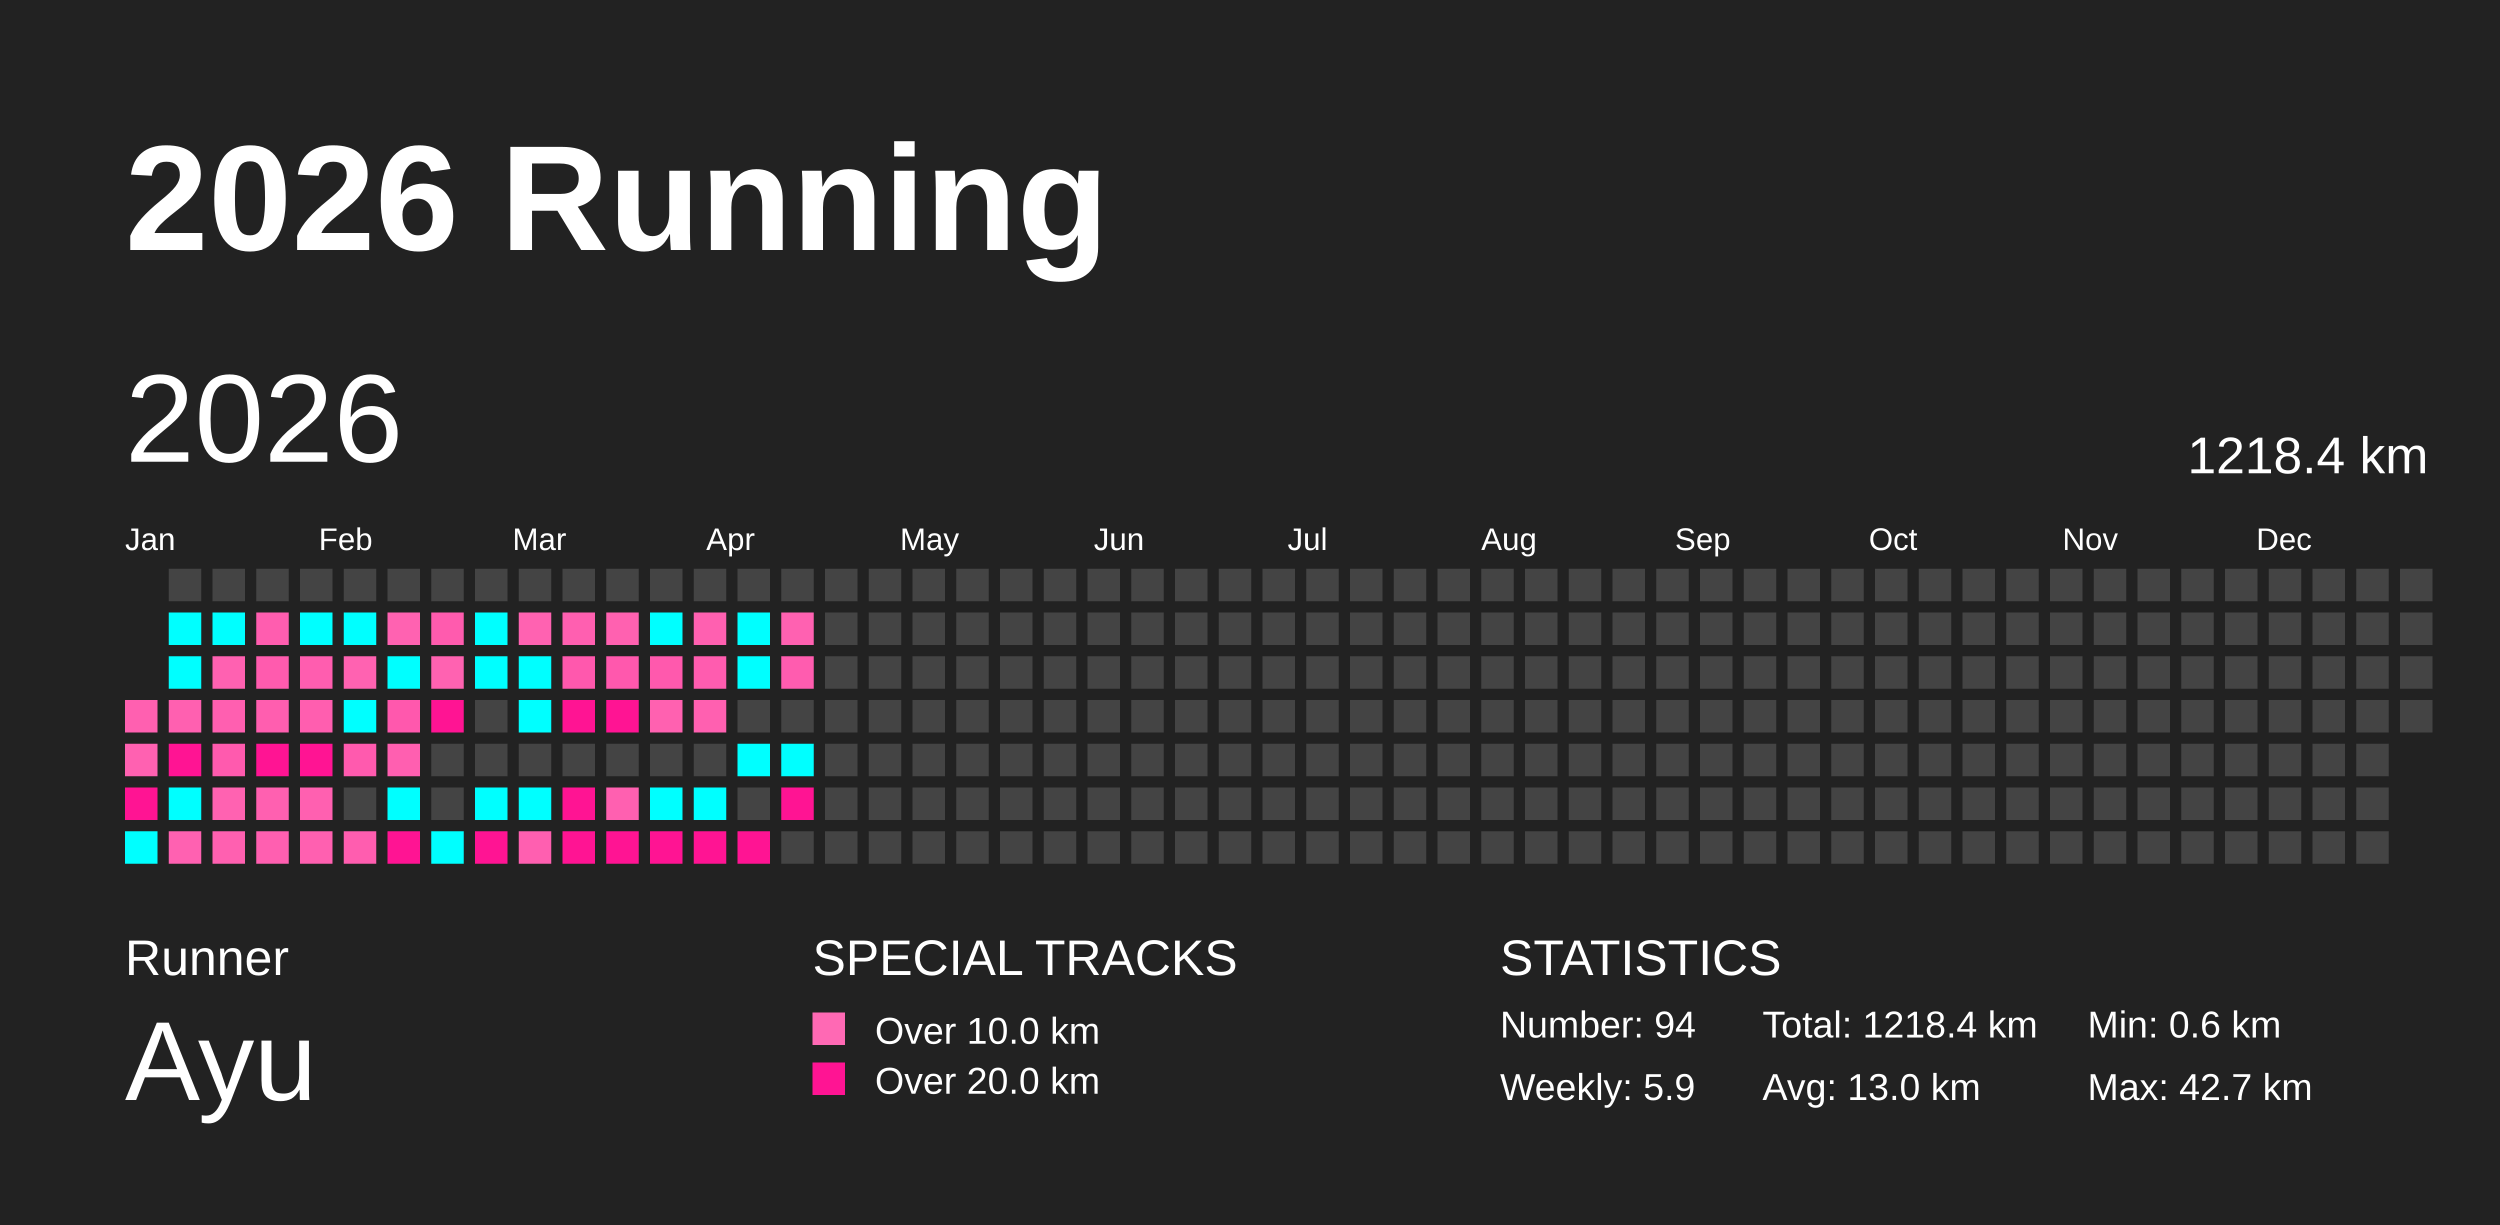
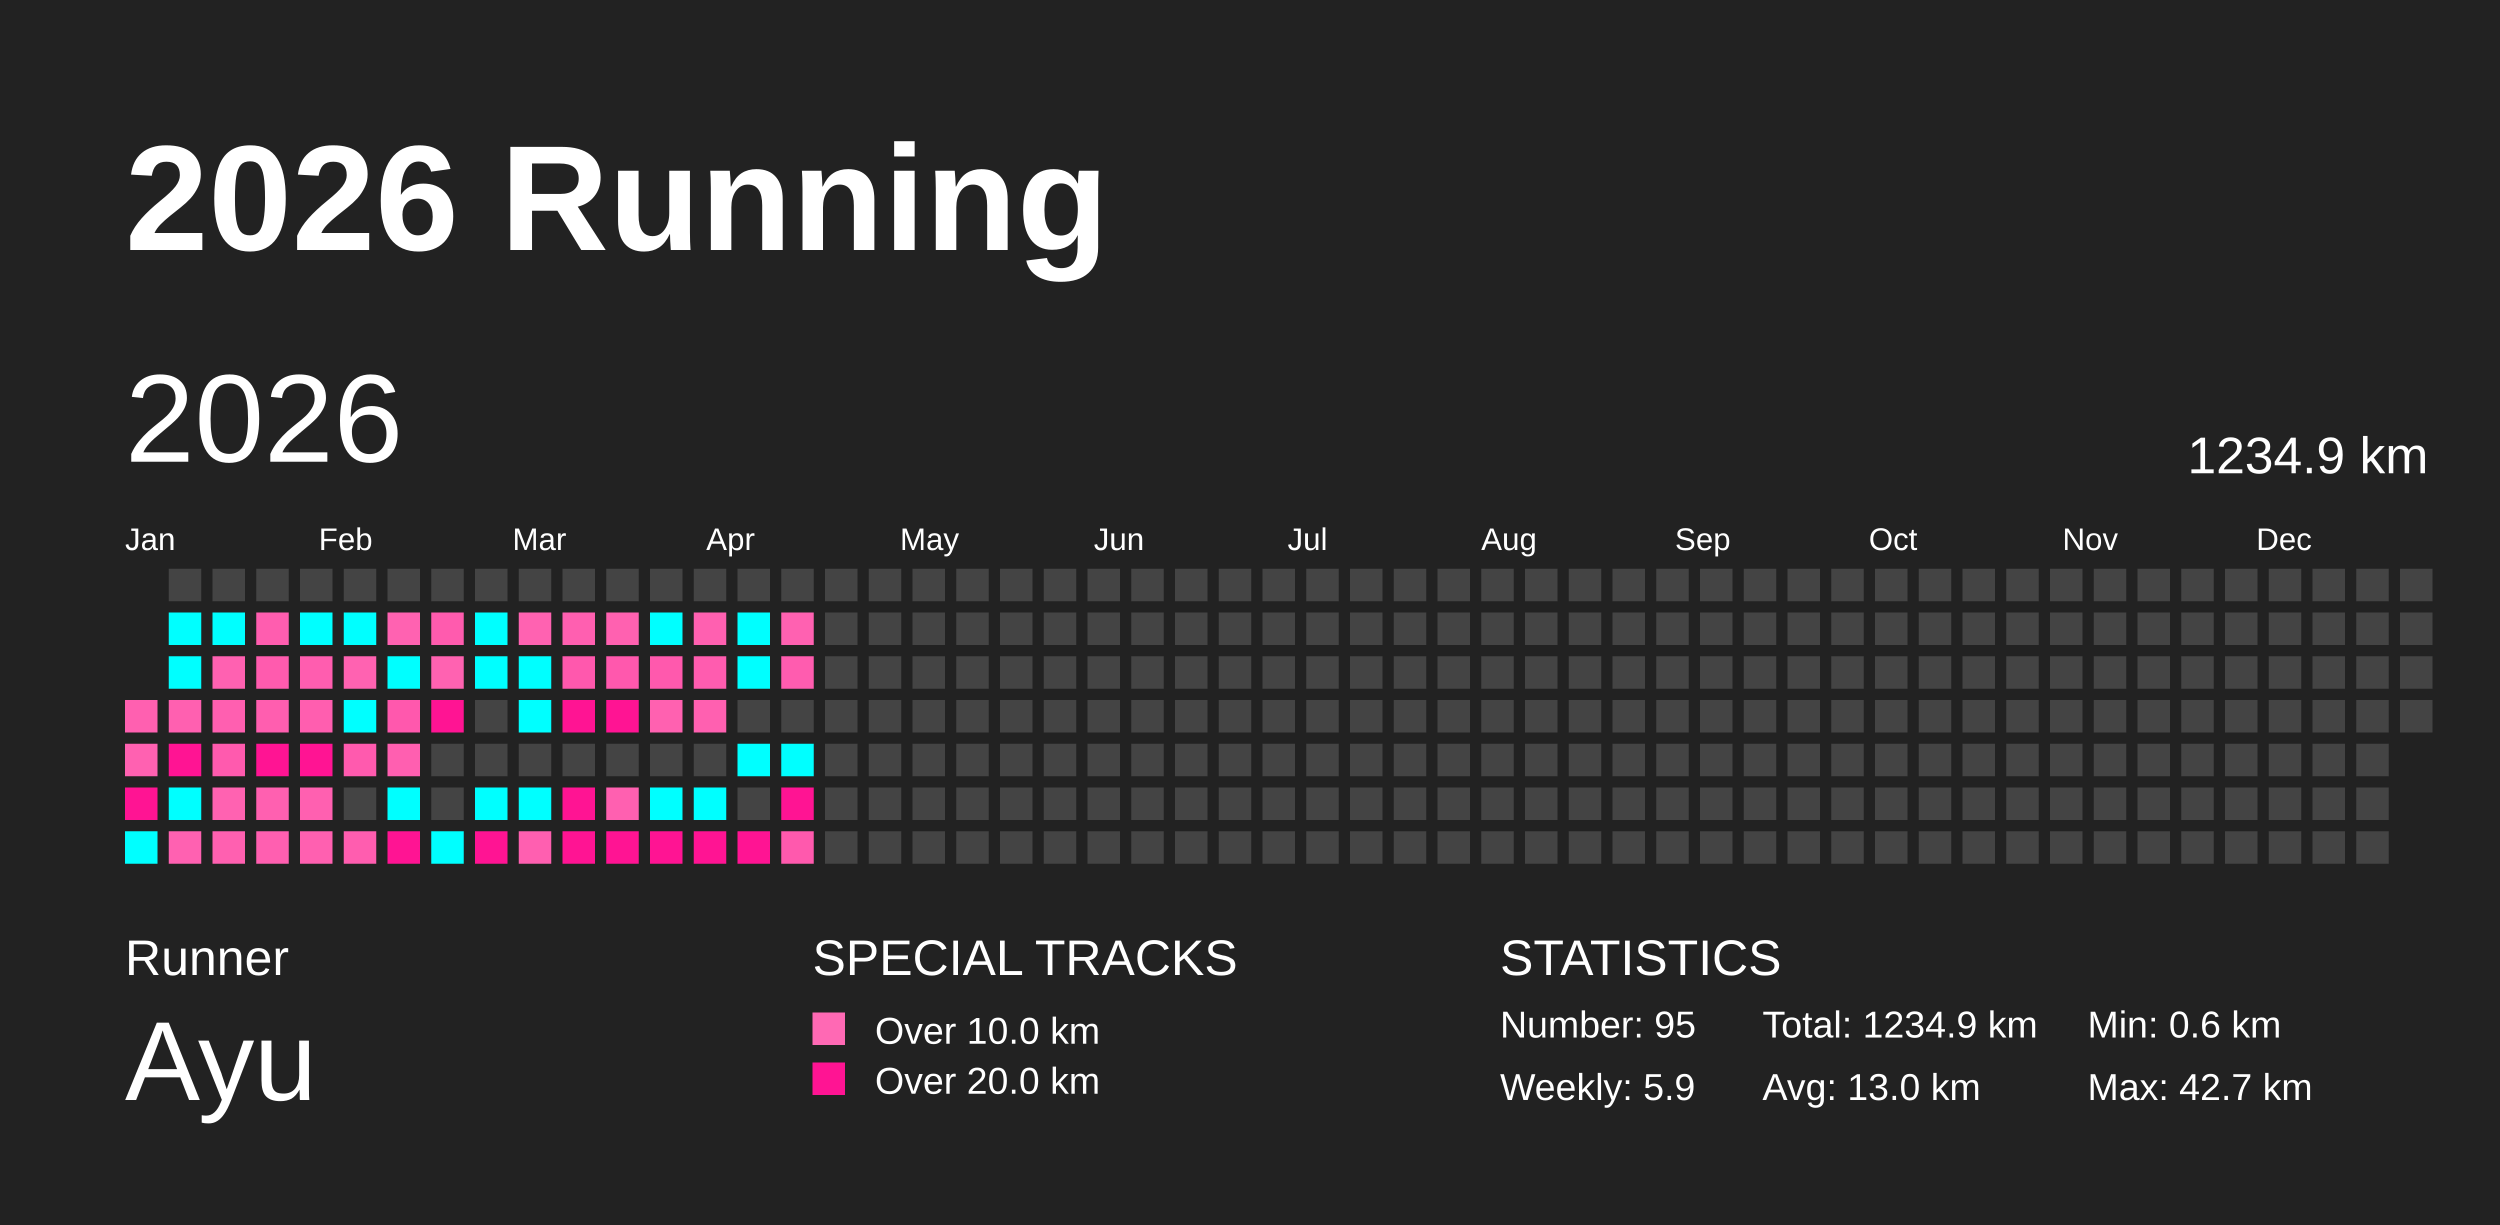
<svg xmlns="http://www.w3.org/2000/svg" baseProfile="full" height="98mm" version="1.1" viewBox="0,0,200,98" width="200mm">
  <defs />
  <rect fill="#222222" height="98" width="200" x="0" y="0" />
  <text fill="#FFFFFF" style="font-size:12px; font-family:Arial; font-weight:bold;" x="10" y="20">2026 Running</text>
  <text fill="#FFFFFF" style="font-size:4px; font-family:Arial" x="10" y="78">Runner</text>
  <text fill="#FFFFFF" style="font-size:9px; font-family:Arial" x="10" y="88">Ayu</text>
  <text fill="#FFFFFF" style="font-size:4px; font-family:Arial" x="65" y="78">SPECIAL TRACKS</text>
  <rect fill="#ff69b4" height="2.6" width="2.6" x="65" y="81" />
  <text fill="#FFFFFF" style="font-size:3px; font-family:Arial" x="70" y="83.5">Over 10.0 km</text>
  <rect fill="#ff1493" height="2.6" width="2.6" x="65" y="85" />
  <text fill="#FFFFFF" style="font-size:3px; font-family:Arial" x="70" y="87.5">Over 20.0 km</text>
  <text fill="#FFFFFF" style="font-size:4px; font-family:Arial" x="120" y="78">STATISTICS</text>
-   <text fill="#FFFFFF" style="font-size:3px; font-family:Arial" x="120" y="83">Number: 94</text>
+   <text fill="#FFFFFF" style="font-size:3px; font-family:Arial" x="120" y="83">Number: 95</text>
  <text fill="#FFFFFF" style="font-size:3px; font-family:Arial" x="120" y="88">Weekly: 5.9</text>
-   <text fill="#FFFFFF" style="font-size:3px; font-family:Arial" x="141" y="83">Total: 1218.4 km</text>
+   <text fill="#FFFFFF" style="font-size:3px; font-family:Arial" x="141" y="83">Total: 1234.9 km</text>
  <text fill="#FFFFFF" style="font-size:3px; font-family:Arial" x="141" y="88">Avg: 13.0 km</text>
  <text fill="#FFFFFF" style="font-size:3px; font-family:Arial" x="167" y="83">Min: 0.6 km</text>
  <text fill="#FFFFFF" style="font-size:3px; font-family:Arial" x="167" y="88">Max: 42.7 km</text>
  <text dominant-baseline="hanging" fill="#FFFFFF" style="font-size:10.0px; font-family:Arial;" x="10" y="30">2026</text>
-   <text dominant-baseline="hanging" fill="#FFFFFF" style="font-size:4.125px; font-family:Arial;" x="175" y="35">1218.4 km</text>
+   <text dominant-baseline="hanging" fill="#FFFFFF" style="font-size:4.125px; font-family:Arial;" x="175" y="35">1234.9 km</text>
  <text fill="#FFFFFF" style="font-size:2.5px; font-family:Arial" x="10.0" y="44">Jan</text>
  <text fill="#FFFFFF" style="font-size:2.5px; font-family:Arial" x="25.5" y="44">Feb</text>
  <text fill="#FFFFFF" style="font-size:2.5px; font-family:Arial" x="41.0" y="44">Mar</text>
  <text fill="#FFFFFF" style="font-size:2.5px; font-family:Arial" x="56.5" y="44">Apr</text>
  <text fill="#FFFFFF" style="font-size:2.5px; font-family:Arial" x="72.0" y="44">May</text>
  <text fill="#FFFFFF" style="font-size:2.5px; font-family:Arial" x="87.5" y="44">Jun</text>
  <text fill="#FFFFFF" style="font-size:2.5px; font-family:Arial" x="103.0" y="44">Jul</text>
  <text fill="#FFFFFF" style="font-size:2.5px; font-family:Arial" x="118.5" y="44">Aug</text>
  <text fill="#FFFFFF" style="font-size:2.5px; font-family:Arial" x="134.0" y="44">Sep</text>
  <text fill="#FFFFFF" style="font-size:2.5px; font-family:Arial" x="149.5" y="44">Oct</text>
  <text fill="#FFFFFF" style="font-size:2.5px; font-family:Arial" x="165.0" y="44">Nov</text>
  <text fill="#FFFFFF" style="font-size:2.5px; font-family:Arial" x="180.5" y="44">Dec</text>
  <rect fill="#ff60b0" height="2.6" width="2.6" x="10.0" y="56.0" />
  <rect fill="#ff61b1" height="2.6" width="2.6" x="10.0" y="59.5" />
  <rect fill="#ff1493" height="2.6" width="2.6" x="10.0" y="63.0" />
  <rect fill="#00ffff" height="2.6" width="2.6" x="10.0" y="66.5" />
  <rect fill="#444444" height="2.6" width="2.6" x="13.5" y="45.5" />
  <rect fill="#00ffff" height="2.6" width="2.6" x="13.5" y="49.0" />
  <rect fill="#00ffff" height="2.6" width="2.6" x="13.5" y="52.5" />
  <rect fill="#ff60b0" height="2.6" width="2.6" x="13.5" y="56.0" />
  <rect fill="#ff1493" height="2.6" width="2.6" x="13.5" y="59.5" />
  <rect fill="#00ffff" height="2.6" width="2.6" x="13.5" y="63.0" />
  <rect fill="#ff61b1" height="2.6" width="2.6" x="13.5" y="66.5" />
  <rect fill="#444444" height="2.6" width="2.6" x="17.0" y="45.5" />
  <rect fill="#00ffff" height="2.6" width="2.6" x="17.0" y="49.0" />
  <rect fill="#ff61b1" height="2.6" width="2.6" x="17.0" y="52.5" />
  <rect fill="#ff5fb0" height="2.6" width="2.6" x="17.0" y="56.0" />
  <rect fill="#ff5aae" height="2.6" width="2.6" x="17.0" y="59.5" />
  <rect fill="#ff62b1" height="2.6" width="2.6" x="17.0" y="63.0" />
  <rect fill="#ff60b0" height="2.6" width="2.6" x="17.0" y="66.5" />
  <rect fill="#444444" height="2.6" width="2.6" x="20.5" y="45.5" />
  <rect fill="#ff5daf" height="2.6" width="2.6" x="20.5" y="49.0" />
  <rect fill="#ff5bae" height="2.6" width="2.6" x="20.5" y="52.5" />
  <rect fill="#ff5eaf" height="2.6" width="2.6" x="20.5" y="56.0" />
  <rect fill="#ff1493" height="2.6" width="2.6" x="20.5" y="59.5" />
  <rect fill="#ff60b0" height="2.6" width="2.6" x="20.5" y="63.0" />
  <rect fill="#ff5fb0" height="2.6" width="2.6" x="20.5" y="66.5" />
  <rect fill="#444444" height="2.6" width="2.6" x="24.0" y="45.5" />
  <rect fill="#00ffff" height="2.6" width="2.6" x="24.0" y="49.0" />
  <rect fill="#ff5daf" height="2.6" width="2.6" x="24.0" y="52.5" />
  <rect fill="#ff5eaf" height="2.6" width="2.6" x="24.0" y="56.0" />
  <rect fill="#ff1493" height="2.6" width="2.6" x="24.0" y="59.5" />
  <rect fill="#ff60b0" height="2.6" width="2.6" x="24.0" y="63.0" />
  <rect fill="#ff60b0" height="2.6" width="2.6" x="24.0" y="66.5" />
  <rect fill="#444444" height="2.6" width="2.6" x="27.5" y="45.5" />
  <rect fill="#00ffff" height="2.6" width="2.6" x="27.5" y="49.0" />
  <rect fill="#ff62b1" height="2.6" width="2.6" x="27.5" y="52.5" />
  <rect fill="#00ffff" height="2.6" width="2.6" x="27.5" y="56.0" />
  <rect fill="#ff5aae" height="2.6" width="2.6" x="27.5" y="59.5" />
  <rect fill="#444444" height="2.6" width="2.6" x="27.5" y="63.0" />
  <rect fill="#ff5daf" height="2.6" width="2.6" x="27.5" y="66.5" />
  <rect fill="#444444" height="2.6" width="2.6" x="31.0" y="45.5" />
  <rect fill="#ff62b1" height="2.6" width="2.6" x="31.0" y="49.0" />
  <rect fill="#00ffff" height="2.6" width="2.6" x="31.0" y="52.5" />
  <rect fill="#ff58ad" height="2.6" width="2.6" x="31.0" y="56.0" />
  <rect fill="#ff5fb0" height="2.6" width="2.6" x="31.0" y="59.5" />
  <rect fill="#00ffff" height="2.6" width="2.6" x="31.0" y="63.0" />
  <rect fill="#ff1493" height="2.6" width="2.6" x="31.0" y="66.5" />
  <rect fill="#444444" height="2.6" width="2.6" x="34.5" y="45.5" />
  <rect fill="#ff5bae" height="2.6" width="2.6" x="34.5" y="49.0" />
  <rect fill="#ff62b1" height="2.6" width="2.6" x="34.5" y="52.5" />
  <rect fill="#ff1493" height="2.6" width="2.6" x="34.5" y="56.0" />
  <rect fill="#444444" height="2.6" width="2.6" x="34.5" y="59.5" />
  <rect fill="#444444" height="2.6" width="2.6" x="34.5" y="63.0" />
  <rect fill="#00ffff" height="2.6" width="2.6" x="34.5" y="66.5" />
  <rect fill="#444444" height="2.6" width="2.6" x="38.0" y="45.5" />
  <rect fill="#00ffff" height="2.6" width="2.6" x="38.0" y="49.0" />
  <rect fill="#00ffff" height="2.6" width="2.6" x="38.0" y="52.5" />
  <rect fill="#444444" height="2.6" width="2.6" x="38.0" y="56.0" />
  <rect fill="#444444" height="2.6" width="2.6" x="38.0" y="59.5" />
  <rect fill="#00ffff" height="2.6" width="2.6" x="38.0" y="63.0" />
  <rect fill="#ff1493" height="2.6" width="2.6" x="38.0" y="66.5" />
  <rect fill="#444444" height="2.6" width="2.6" x="41.5" y="45.5" />
  <rect fill="#ff62b1" height="2.6" width="2.6" x="41.5" y="49.0" />
  <rect fill="#00ffff" height="2.6" width="2.6" x="41.5" y="52.5" />
  <rect fill="#00ffff" height="2.6" width="2.6" x="41.5" y="56.0" />
  <rect fill="#444444" height="2.6" width="2.6" x="41.5" y="59.5" />
  <rect fill="#00ffff" height="2.6" width="2.6" x="41.5" y="63.0" />
  <rect fill="#ff5fb0" height="2.6" width="2.6" x="41.5" y="66.5" />
  <rect fill="#444444" height="2.6" width="2.6" x="45.0" y="45.5" />
  <rect fill="#ff5fb0" height="2.6" width="2.6" x="45.0" y="49.0" />
  <rect fill="#ff58ad" height="2.6" width="2.6" x="45.0" y="52.5" />
  <rect fill="#ff1493" height="2.6" width="2.6" x="45.0" y="56.0" />
  <rect fill="#444444" height="2.6" width="2.6" x="45.0" y="59.5" />
  <rect fill="#ff1493" height="2.6" width="2.6" x="45.0" y="63.0" />
  <rect fill="#ff1493" height="2.6" width="2.6" x="45.0" y="66.5" />
  <rect fill="#444444" height="2.6" width="2.6" x="48.5" y="45.5" />
  <rect fill="#ff61b0" height="2.6" width="2.6" x="48.5" y="49.0" />
  <rect fill="#ff58ad" height="2.6" width="2.6" x="48.5" y="52.5" />
  <rect fill="#ff1493" height="2.6" width="2.6" x="48.5" y="56.0" />
  <rect fill="#444444" height="2.6" width="2.6" x="48.5" y="59.5" />
  <rect fill="#ff60b0" height="2.6" width="2.6" x="48.5" y="63.0" />
  <rect fill="#ff1493" height="2.6" width="2.6" x="48.5" y="66.5" />
  <rect fill="#444444" height="2.6" width="2.6" x="52.0" y="45.5" />
  <rect fill="#00ffff" height="2.6" width="2.6" x="52.0" y="49.0" />
  <rect fill="#ff59ad" height="2.6" width="2.6" x="52.0" y="52.5" />
  <rect fill="#ff61b0" height="2.6" width="2.6" x="52.0" y="56.0" />
  <rect fill="#444444" height="2.6" width="2.6" x="52.0" y="59.5" />
  <rect fill="#00ffff" height="2.6" width="2.6" x="52.0" y="63.0" />
  <rect fill="#ff1493" height="2.6" width="2.6" x="52.0" y="66.5" />
  <rect fill="#444444" height="2.6" width="2.6" x="55.5" y="45.5" />
  <rect fill="#ff60b0" height="2.6" width="2.6" x="55.5" y="49.0" />
  <rect fill="#ff5caf" height="2.6" width="2.6" x="55.5" y="52.5" />
  <rect fill="#ff60b0" height="2.6" width="2.6" x="55.5" y="56.0" />
  <rect fill="#444444" height="2.6" width="2.6" x="55.5" y="59.5" />
  <rect fill="#00ffff" height="2.6" width="2.6" x="55.5" y="63.0" />
  <rect fill="#ff1493" height="2.6" width="2.6" x="55.5" y="66.5" />
  <rect fill="#444444" height="2.6" width="2.6" x="59.0" y="45.5" />
  <rect fill="#00ffff" height="2.6" width="2.6" x="59.0" y="49.0" />
  <rect fill="#00ffff" height="2.6" width="2.6" x="59.0" y="52.5" />
  <rect fill="#444444" height="2.6" width="2.6" x="59.0" y="56.0" />
  <rect fill="#00ffff" height="2.6" width="2.6" x="59.0" y="59.5" />
  <rect fill="#444444" height="2.6" width="2.6" x="59.0" y="63.0" />
  <rect fill="#ff1493" height="2.6" width="2.6" x="59.0" y="66.5" />
  <rect fill="#444444" height="2.6" width="2.6" x="62.5" y="45.5" />
  <rect fill="#ff61b1" height="2.6" width="2.6" x="62.5" y="49.0" />
  <rect fill="#ff5caf" height="2.6" width="2.6" x="62.5" y="52.5" />
  <rect fill="#444444" height="2.6" width="2.6" x="62.5" y="56.0" />
  <rect fill="#00ffff" height="2.6" width="2.6" x="62.5" y="59.5" />
  <rect fill="#ff1493" height="2.6" width="2.6" x="62.5" y="63.0" />
-   <rect fill="#444444" height="2.6" width="2.6" x="62.5" y="66.5" />
+   <rect fill="#ff59ad" height="2.6" width="2.6" x="62.5" y="66.5" />
  <rect fill="#444444" height="2.6" width="2.6" x="66.0" y="45.5" />
  <rect fill="#444444" height="2.6" width="2.6" x="66.0" y="49.0" />
  <rect fill="#444444" height="2.6" width="2.6" x="66.0" y="52.5" />
  <rect fill="#444444" height="2.6" width="2.6" x="66.0" y="56.0" />
  <rect fill="#444444" height="2.6" width="2.6" x="66.0" y="59.5" />
  <rect fill="#444444" height="2.6" width="2.6" x="66.0" y="63.0" />
  <rect fill="#444444" height="2.6" width="2.6" x="66.0" y="66.5" />
  <rect fill="#444444" height="2.6" width="2.6" x="69.5" y="45.5" />
  <rect fill="#444444" height="2.6" width="2.6" x="69.5" y="49.0" />
  <rect fill="#444444" height="2.6" width="2.6" x="69.5" y="52.5" />
  <rect fill="#444444" height="2.6" width="2.6" x="69.5" y="56.0" />
  <rect fill="#444444" height="2.6" width="2.6" x="69.5" y="59.5" />
  <rect fill="#444444" height="2.6" width="2.6" x="69.5" y="63.0" />
  <rect fill="#444444" height="2.6" width="2.6" x="69.5" y="66.5" />
  <rect fill="#444444" height="2.6" width="2.6" x="73.0" y="45.5" />
  <rect fill="#444444" height="2.6" width="2.6" x="73.0" y="49.0" />
  <rect fill="#444444" height="2.6" width="2.6" x="73.0" y="52.5" />
  <rect fill="#444444" height="2.6" width="2.6" x="73.0" y="56.0" />
  <rect fill="#444444" height="2.6" width="2.6" x="73.0" y="59.5" />
  <rect fill="#444444" height="2.6" width="2.6" x="73.0" y="63.0" />
  <rect fill="#444444" height="2.6" width="2.6" x="73.0" y="66.5" />
  <rect fill="#444444" height="2.6" width="2.6" x="76.5" y="45.5" />
  <rect fill="#444444" height="2.6" width="2.6" x="76.5" y="49.0" />
  <rect fill="#444444" height="2.6" width="2.6" x="76.5" y="52.5" />
  <rect fill="#444444" height="2.6" width="2.6" x="76.5" y="56.0" />
  <rect fill="#444444" height="2.6" width="2.6" x="76.5" y="59.5" />
  <rect fill="#444444" height="2.6" width="2.6" x="76.5" y="63.0" />
  <rect fill="#444444" height="2.6" width="2.6" x="76.5" y="66.5" />
  <rect fill="#444444" height="2.6" width="2.6" x="80.0" y="45.5" />
  <rect fill="#444444" height="2.6" width="2.6" x="80.0" y="49.0" />
  <rect fill="#444444" height="2.6" width="2.6" x="80.0" y="52.5" />
  <rect fill="#444444" height="2.6" width="2.6" x="80.0" y="56.0" />
  <rect fill="#444444" height="2.6" width="2.6" x="80.0" y="59.5" />
  <rect fill="#444444" height="2.6" width="2.6" x="80.0" y="63.0" />
  <rect fill="#444444" height="2.6" width="2.6" x="80.0" y="66.5" />
  <rect fill="#444444" height="2.6" width="2.6" x="83.5" y="45.5" />
  <rect fill="#444444" height="2.6" width="2.6" x="83.5" y="49.0" />
  <rect fill="#444444" height="2.6" width="2.6" x="83.5" y="52.5" />
  <rect fill="#444444" height="2.6" width="2.6" x="83.5" y="56.0" />
  <rect fill="#444444" height="2.6" width="2.6" x="83.5" y="59.5" />
  <rect fill="#444444" height="2.6" width="2.6" x="83.5" y="63.0" />
  <rect fill="#444444" height="2.6" width="2.6" x="83.5" y="66.5" />
  <rect fill="#444444" height="2.6" width="2.6" x="87.0" y="45.5" />
  <rect fill="#444444" height="2.6" width="2.6" x="87.0" y="49.0" />
  <rect fill="#444444" height="2.6" width="2.6" x="87.0" y="52.5" />
  <rect fill="#444444" height="2.6" width="2.6" x="87.0" y="56.0" />
  <rect fill="#444444" height="2.6" width="2.6" x="87.0" y="59.5" />
  <rect fill="#444444" height="2.6" width="2.6" x="87.0" y="63.0" />
  <rect fill="#444444" height="2.6" width="2.6" x="87.0" y="66.5" />
  <rect fill="#444444" height="2.6" width="2.6" x="90.5" y="45.5" />
  <rect fill="#444444" height="2.6" width="2.6" x="90.5" y="49.0" />
  <rect fill="#444444" height="2.6" width="2.6" x="90.5" y="52.5" />
  <rect fill="#444444" height="2.6" width="2.6" x="90.5" y="56.0" />
  <rect fill="#444444" height="2.6" width="2.6" x="90.5" y="59.5" />
  <rect fill="#444444" height="2.6" width="2.6" x="90.5" y="63.0" />
  <rect fill="#444444" height="2.6" width="2.6" x="90.5" y="66.5" />
  <rect fill="#444444" height="2.6" width="2.6" x="94.0" y="45.5" />
  <rect fill="#444444" height="2.6" width="2.6" x="94.0" y="49.0" />
  <rect fill="#444444" height="2.6" width="2.6" x="94.0" y="52.5" />
  <rect fill="#444444" height="2.6" width="2.6" x="94.0" y="56.0" />
  <rect fill="#444444" height="2.6" width="2.6" x="94.0" y="59.5" />
  <rect fill="#444444" height="2.6" width="2.6" x="94.0" y="63.0" />
  <rect fill="#444444" height="2.6" width="2.6" x="94.0" y="66.5" />
  <rect fill="#444444" height="2.6" width="2.6" x="97.5" y="45.5" />
  <rect fill="#444444" height="2.6" width="2.6" x="97.5" y="49.0" />
  <rect fill="#444444" height="2.6" width="2.6" x="97.5" y="52.5" />
  <rect fill="#444444" height="2.6" width="2.6" x="97.5" y="56.0" />
  <rect fill="#444444" height="2.6" width="2.6" x="97.5" y="59.5" />
  <rect fill="#444444" height="2.6" width="2.6" x="97.5" y="63.0" />
  <rect fill="#444444" height="2.6" width="2.6" x="97.5" y="66.5" />
  <rect fill="#444444" height="2.6" width="2.6" x="101.0" y="45.5" />
  <rect fill="#444444" height="2.6" width="2.6" x="101.0" y="49.0" />
  <rect fill="#444444" height="2.6" width="2.6" x="101.0" y="52.5" />
  <rect fill="#444444" height="2.6" width="2.6" x="101.0" y="56.0" />
  <rect fill="#444444" height="2.6" width="2.6" x="101.0" y="59.5" />
  <rect fill="#444444" height="2.6" width="2.6" x="101.0" y="63.0" />
  <rect fill="#444444" height="2.6" width="2.6" x="101.0" y="66.5" />
  <rect fill="#444444" height="2.6" width="2.6" x="104.5" y="45.5" />
  <rect fill="#444444" height="2.6" width="2.6" x="104.5" y="49.0" />
  <rect fill="#444444" height="2.6" width="2.6" x="104.5" y="52.5" />
  <rect fill="#444444" height="2.6" width="2.6" x="104.5" y="56.0" />
  <rect fill="#444444" height="2.6" width="2.6" x="104.5" y="59.5" />
  <rect fill="#444444" height="2.6" width="2.6" x="104.5" y="63.0" />
  <rect fill="#444444" height="2.6" width="2.6" x="104.5" y="66.5" />
  <rect fill="#444444" height="2.6" width="2.6" x="108.0" y="45.5" />
  <rect fill="#444444" height="2.6" width="2.6" x="108.0" y="49.0" />
  <rect fill="#444444" height="2.6" width="2.6" x="108.0" y="52.5" />
  <rect fill="#444444" height="2.6" width="2.6" x="108.0" y="56.0" />
  <rect fill="#444444" height="2.6" width="2.6" x="108.0" y="59.5" />
  <rect fill="#444444" height="2.6" width="2.6" x="108.0" y="63.0" />
  <rect fill="#444444" height="2.6" width="2.6" x="108.0" y="66.5" />
  <rect fill="#444444" height="2.6" width="2.6" x="111.5" y="45.5" />
  <rect fill="#444444" height="2.6" width="2.6" x="111.5" y="49.0" />
  <rect fill="#444444" height="2.6" width="2.6" x="111.5" y="52.5" />
  <rect fill="#444444" height="2.6" width="2.6" x="111.5" y="56.0" />
  <rect fill="#444444" height="2.6" width="2.6" x="111.5" y="59.5" />
  <rect fill="#444444" height="2.6" width="2.6" x="111.5" y="63.0" />
  <rect fill="#444444" height="2.6" width="2.6" x="111.5" y="66.5" />
  <rect fill="#444444" height="2.6" width="2.6" x="115.0" y="45.5" />
  <rect fill="#444444" height="2.6" width="2.6" x="115.0" y="49.0" />
  <rect fill="#444444" height="2.6" width="2.6" x="115.0" y="52.5" />
  <rect fill="#444444" height="2.6" width="2.6" x="115.0" y="56.0" />
  <rect fill="#444444" height="2.6" width="2.6" x="115.0" y="59.5" />
  <rect fill="#444444" height="2.6" width="2.6" x="115.0" y="63.0" />
  <rect fill="#444444" height="2.6" width="2.6" x="115.0" y="66.5" />
  <rect fill="#444444" height="2.6" width="2.6" x="118.5" y="45.5" />
  <rect fill="#444444" height="2.6" width="2.6" x="118.5" y="49.0" />
  <rect fill="#444444" height="2.6" width="2.6" x="118.5" y="52.5" />
  <rect fill="#444444" height="2.6" width="2.6" x="118.5" y="56.0" />
  <rect fill="#444444" height="2.6" width="2.6" x="118.5" y="59.5" />
  <rect fill="#444444" height="2.6" width="2.6" x="118.5" y="63.0" />
  <rect fill="#444444" height="2.6" width="2.6" x="118.5" y="66.5" />
  <rect fill="#444444" height="2.6" width="2.6" x="122.0" y="45.5" />
  <rect fill="#444444" height="2.6" width="2.6" x="122.0" y="49.0" />
  <rect fill="#444444" height="2.6" width="2.6" x="122.0" y="52.5" />
  <rect fill="#444444" height="2.6" width="2.6" x="122.0" y="56.0" />
  <rect fill="#444444" height="2.6" width="2.6" x="122.0" y="59.5" />
  <rect fill="#444444" height="2.6" width="2.6" x="122.0" y="63.0" />
  <rect fill="#444444" height="2.6" width="2.6" x="122.0" y="66.5" />
  <rect fill="#444444" height="2.6" width="2.6" x="125.5" y="45.5" />
  <rect fill="#444444" height="2.6" width="2.6" x="125.5" y="49.0" />
  <rect fill="#444444" height="2.6" width="2.6" x="125.5" y="52.5" />
  <rect fill="#444444" height="2.6" width="2.6" x="125.5" y="56.0" />
  <rect fill="#444444" height="2.6" width="2.6" x="125.5" y="59.5" />
  <rect fill="#444444" height="2.6" width="2.6" x="125.5" y="63.0" />
  <rect fill="#444444" height="2.6" width="2.6" x="125.5" y="66.5" />
  <rect fill="#444444" height="2.6" width="2.6" x="129.0" y="45.5" />
  <rect fill="#444444" height="2.6" width="2.6" x="129.0" y="49.0" />
  <rect fill="#444444" height="2.6" width="2.6" x="129.0" y="52.5" />
  <rect fill="#444444" height="2.6" width="2.6" x="129.0" y="56.0" />
  <rect fill="#444444" height="2.6" width="2.6" x="129.0" y="59.5" />
  <rect fill="#444444" height="2.6" width="2.6" x="129.0" y="63.0" />
  <rect fill="#444444" height="2.6" width="2.6" x="129.0" y="66.5" />
  <rect fill="#444444" height="2.6" width="2.6" x="132.5" y="45.5" />
  <rect fill="#444444" height="2.6" width="2.6" x="132.5" y="49.0" />
  <rect fill="#444444" height="2.6" width="2.6" x="132.5" y="52.5" />
  <rect fill="#444444" height="2.6" width="2.6" x="132.5" y="56.0" />
  <rect fill="#444444" height="2.6" width="2.6" x="132.5" y="59.5" />
  <rect fill="#444444" height="2.6" width="2.6" x="132.5" y="63.0" />
  <rect fill="#444444" height="2.6" width="2.6" x="132.5" y="66.5" />
  <rect fill="#444444" height="2.6" width="2.6" x="136.0" y="45.5" />
  <rect fill="#444444" height="2.6" width="2.6" x="136.0" y="49.0" />
  <rect fill="#444444" height="2.6" width="2.6" x="136.0" y="52.5" />
  <rect fill="#444444" height="2.6" width="2.6" x="136.0" y="56.0" />
  <rect fill="#444444" height="2.6" width="2.6" x="136.0" y="59.5" />
  <rect fill="#444444" height="2.6" width="2.6" x="136.0" y="63.0" />
  <rect fill="#444444" height="2.6" width="2.6" x="136.0" y="66.5" />
  <rect fill="#444444" height="2.6" width="2.6" x="139.5" y="45.5" />
  <rect fill="#444444" height="2.6" width="2.6" x="139.5" y="49.0" />
  <rect fill="#444444" height="2.6" width="2.6" x="139.5" y="52.5" />
  <rect fill="#444444" height="2.6" width="2.6" x="139.5" y="56.0" />
  <rect fill="#444444" height="2.6" width="2.6" x="139.5" y="59.5" />
  <rect fill="#444444" height="2.6" width="2.6" x="139.5" y="63.0" />
  <rect fill="#444444" height="2.6" width="2.6" x="139.5" y="66.5" />
  <rect fill="#444444" height="2.6" width="2.6" x="143.0" y="45.5" />
  <rect fill="#444444" height="2.6" width="2.6" x="143.0" y="49.0" />
  <rect fill="#444444" height="2.6" width="2.6" x="143.0" y="52.5" />
  <rect fill="#444444" height="2.6" width="2.6" x="143.0" y="56.0" />
  <rect fill="#444444" height="2.6" width="2.6" x="143.0" y="59.5" />
  <rect fill="#444444" height="2.6" width="2.6" x="143.0" y="63.0" />
  <rect fill="#444444" height="2.6" width="2.6" x="143.0" y="66.5" />
  <rect fill="#444444" height="2.6" width="2.6" x="146.5" y="45.5" />
  <rect fill="#444444" height="2.6" width="2.6" x="146.5" y="49.0" />
  <rect fill="#444444" height="2.6" width="2.6" x="146.5" y="52.5" />
  <rect fill="#444444" height="2.6" width="2.6" x="146.5" y="56.0" />
  <rect fill="#444444" height="2.6" width="2.6" x="146.5" y="59.5" />
  <rect fill="#444444" height="2.6" width="2.6" x="146.5" y="63.0" />
  <rect fill="#444444" height="2.6" width="2.6" x="146.5" y="66.5" />
  <rect fill="#444444" height="2.6" width="2.6" x="150.0" y="45.5" />
  <rect fill="#444444" height="2.6" width="2.6" x="150.0" y="49.0" />
  <rect fill="#444444" height="2.6" width="2.6" x="150.0" y="52.5" />
  <rect fill="#444444" height="2.6" width="2.6" x="150.0" y="56.0" />
  <rect fill="#444444" height="2.6" width="2.6" x="150.0" y="59.5" />
  <rect fill="#444444" height="2.6" width="2.6" x="150.0" y="63.0" />
  <rect fill="#444444" height="2.6" width="2.6" x="150.0" y="66.5" />
  <rect fill="#444444" height="2.6" width="2.6" x="153.5" y="45.5" />
  <rect fill="#444444" height="2.6" width="2.6" x="153.5" y="49.0" />
  <rect fill="#444444" height="2.6" width="2.6" x="153.5" y="52.5" />
  <rect fill="#444444" height="2.6" width="2.6" x="153.5" y="56.0" />
  <rect fill="#444444" height="2.6" width="2.6" x="153.5" y="59.5" />
  <rect fill="#444444" height="2.6" width="2.6" x="153.5" y="63.0" />
  <rect fill="#444444" height="2.6" width="2.6" x="153.5" y="66.5" />
  <rect fill="#444444" height="2.6" width="2.6" x="157.0" y="45.5" />
  <rect fill="#444444" height="2.6" width="2.6" x="157.0" y="49.0" />
  <rect fill="#444444" height="2.6" width="2.6" x="157.0" y="52.5" />
  <rect fill="#444444" height="2.6" width="2.6" x="157.0" y="56.0" />
  <rect fill="#444444" height="2.6" width="2.6" x="157.0" y="59.5" />
  <rect fill="#444444" height="2.6" width="2.6" x="157.0" y="63.0" />
  <rect fill="#444444" height="2.6" width="2.6" x="157.0" y="66.5" />
  <rect fill="#444444" height="2.6" width="2.6" x="160.5" y="45.5" />
  <rect fill="#444444" height="2.6" width="2.6" x="160.5" y="49.0" />
  <rect fill="#444444" height="2.6" width="2.6" x="160.5" y="52.5" />
  <rect fill="#444444" height="2.6" width="2.6" x="160.5" y="56.0" />
  <rect fill="#444444" height="2.6" width="2.6" x="160.5" y="59.5" />
  <rect fill="#444444" height="2.6" width="2.6" x="160.5" y="63.0" />
  <rect fill="#444444" height="2.6" width="2.6" x="160.5" y="66.5" />
  <rect fill="#444444" height="2.6" width="2.6" x="164.0" y="45.5" />
  <rect fill="#444444" height="2.6" width="2.6" x="164.0" y="49.0" />
  <rect fill="#444444" height="2.6" width="2.6" x="164.0" y="52.5" />
  <rect fill="#444444" height="2.6" width="2.6" x="164.0" y="56.0" />
  <rect fill="#444444" height="2.6" width="2.6" x="164.0" y="59.5" />
  <rect fill="#444444" height="2.6" width="2.6" x="164.0" y="63.0" />
  <rect fill="#444444" height="2.6" width="2.6" x="164.0" y="66.5" />
  <rect fill="#444444" height="2.6" width="2.6" x="167.5" y="45.5" />
  <rect fill="#444444" height="2.6" width="2.6" x="167.5" y="49.0" />
  <rect fill="#444444" height="2.6" width="2.6" x="167.5" y="52.5" />
  <rect fill="#444444" height="2.6" width="2.6" x="167.5" y="56.0" />
  <rect fill="#444444" height="2.6" width="2.6" x="167.5" y="59.5" />
  <rect fill="#444444" height="2.6" width="2.6" x="167.5" y="63.0" />
  <rect fill="#444444" height="2.6" width="2.6" x="167.5" y="66.5" />
  <rect fill="#444444" height="2.6" width="2.6" x="171.0" y="45.5" />
  <rect fill="#444444" height="2.6" width="2.6" x="171.0" y="49.0" />
  <rect fill="#444444" height="2.6" width="2.6" x="171.0" y="52.5" />
  <rect fill="#444444" height="2.6" width="2.6" x="171.0" y="56.0" />
  <rect fill="#444444" height="2.6" width="2.6" x="171.0" y="59.5" />
  <rect fill="#444444" height="2.6" width="2.6" x="171.0" y="63.0" />
  <rect fill="#444444" height="2.6" width="2.6" x="171.0" y="66.5" />
  <rect fill="#444444" height="2.6" width="2.6" x="174.5" y="45.5" />
  <rect fill="#444444" height="2.6" width="2.6" x="174.5" y="49.0" />
  <rect fill="#444444" height="2.6" width="2.6" x="174.5" y="52.5" />
  <rect fill="#444444" height="2.6" width="2.6" x="174.5" y="56.0" />
  <rect fill="#444444" height="2.6" width="2.6" x="174.5" y="59.5" />
  <rect fill="#444444" height="2.6" width="2.6" x="174.5" y="63.0" />
  <rect fill="#444444" height="2.6" width="2.6" x="174.5" y="66.5" />
  <rect fill="#444444" height="2.6" width="2.6" x="178.0" y="45.5" />
  <rect fill="#444444" height="2.6" width="2.6" x="178.0" y="49.0" />
  <rect fill="#444444" height="2.6" width="2.6" x="178.0" y="52.5" />
  <rect fill="#444444" height="2.6" width="2.6" x="178.0" y="56.0" />
  <rect fill="#444444" height="2.6" width="2.6" x="178.0" y="59.5" />
  <rect fill="#444444" height="2.6" width="2.6" x="178.0" y="63.0" />
  <rect fill="#444444" height="2.6" width="2.6" x="178.0" y="66.5" />
  <rect fill="#444444" height="2.6" width="2.6" x="181.5" y="45.5" />
  <rect fill="#444444" height="2.6" width="2.6" x="181.5" y="49.0" />
  <rect fill="#444444" height="2.6" width="2.6" x="181.5" y="52.5" />
  <rect fill="#444444" height="2.6" width="2.6" x="181.5" y="56.0" />
  <rect fill="#444444" height="2.6" width="2.6" x="181.5" y="59.5" />
  <rect fill="#444444" height="2.6" width="2.6" x="181.5" y="63.0" />
  <rect fill="#444444" height="2.6" width="2.6" x="181.5" y="66.5" />
  <rect fill="#444444" height="2.6" width="2.6" x="185.0" y="45.5" />
  <rect fill="#444444" height="2.6" width="2.6" x="185.0" y="49.0" />
  <rect fill="#444444" height="2.6" width="2.6" x="185.0" y="52.5" />
  <rect fill="#444444" height="2.6" width="2.6" x="185.0" y="56.0" />
  <rect fill="#444444" height="2.6" width="2.6" x="185.0" y="59.5" />
  <rect fill="#444444" height="2.6" width="2.6" x="185.0" y="63.0" />
  <rect fill="#444444" height="2.6" width="2.6" x="185.0" y="66.5" />
  <rect fill="#444444" height="2.6" width="2.6" x="188.5" y="45.5" />
  <rect fill="#444444" height="2.6" width="2.6" x="188.5" y="49.0" />
  <rect fill="#444444" height="2.6" width="2.6" x="188.5" y="52.5" />
  <rect fill="#444444" height="2.6" width="2.6" x="188.5" y="56.0" />
  <rect fill="#444444" height="2.6" width="2.6" x="188.5" y="59.5" />
  <rect fill="#444444" height="2.6" width="2.6" x="188.5" y="63.0" />
  <rect fill="#444444" height="2.6" width="2.6" x="188.5" y="66.5" />
  <rect fill="#444444" height="2.6" width="2.6" x="192.0" y="45.5" />
  <rect fill="#444444" height="2.6" width="2.6" x="192.0" y="49.0" />
  <rect fill="#444444" height="2.6" width="2.6" x="192.0" y="52.5" />
  <rect fill="#444444" height="2.6" width="2.6" x="192.0" y="56.0" />
</svg>
